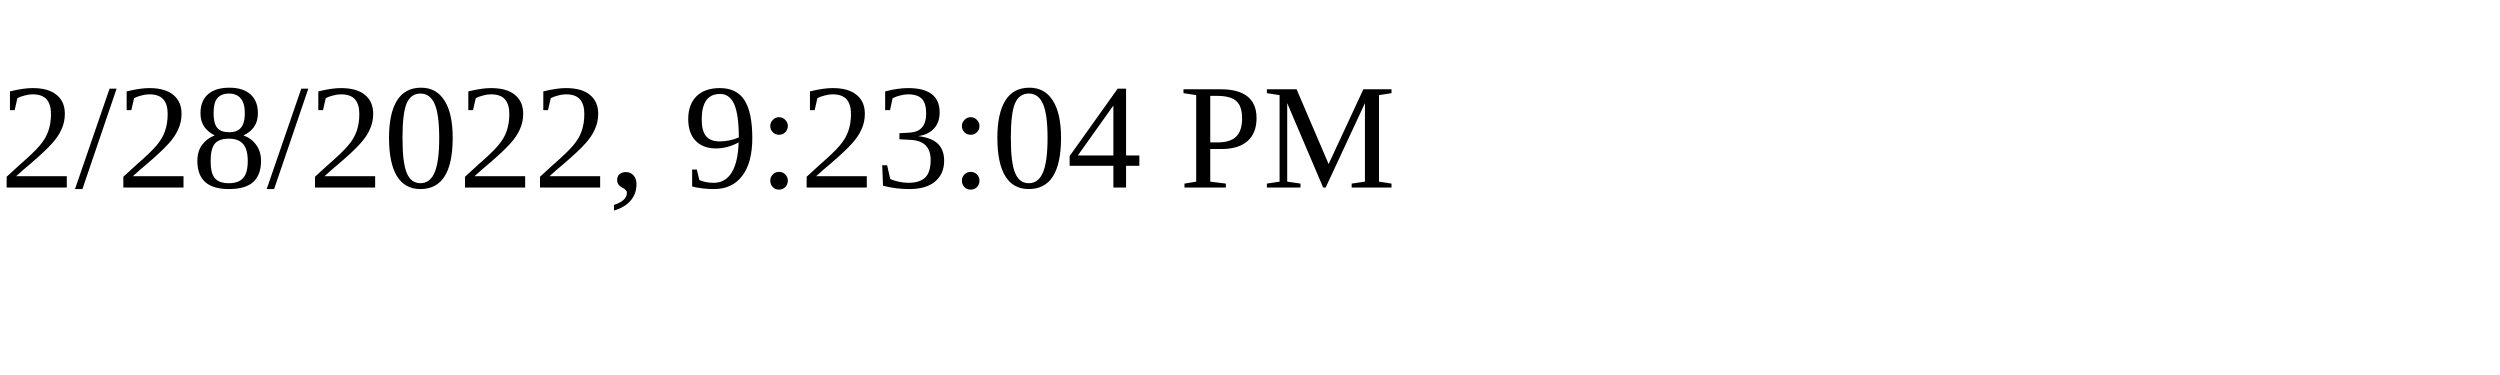
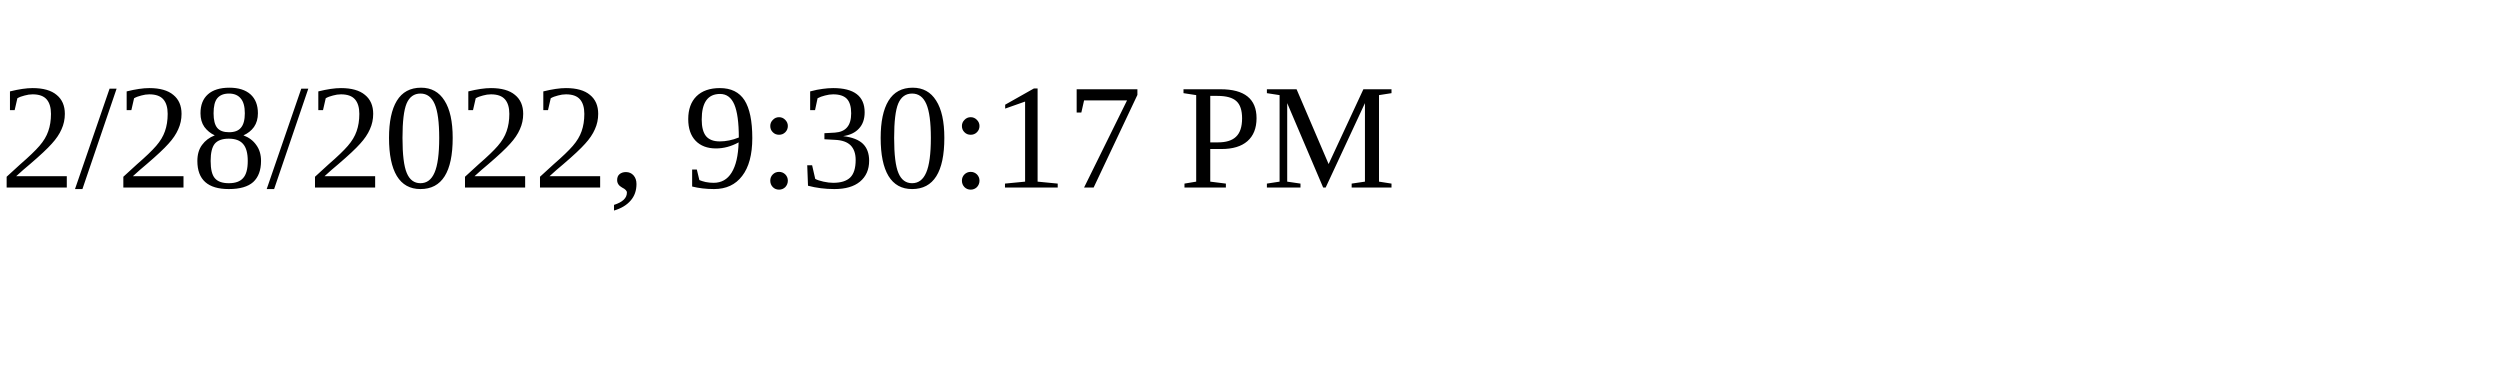
<svg xmlns="http://www.w3.org/2000/svg" height="30" width="200">
-   <text x="0" y="15">2/28/2022, 9:23:04 PM</text>
+   <text x="0" y="15">2/28/2022, 9:30:17 PM</text>
</svg>
